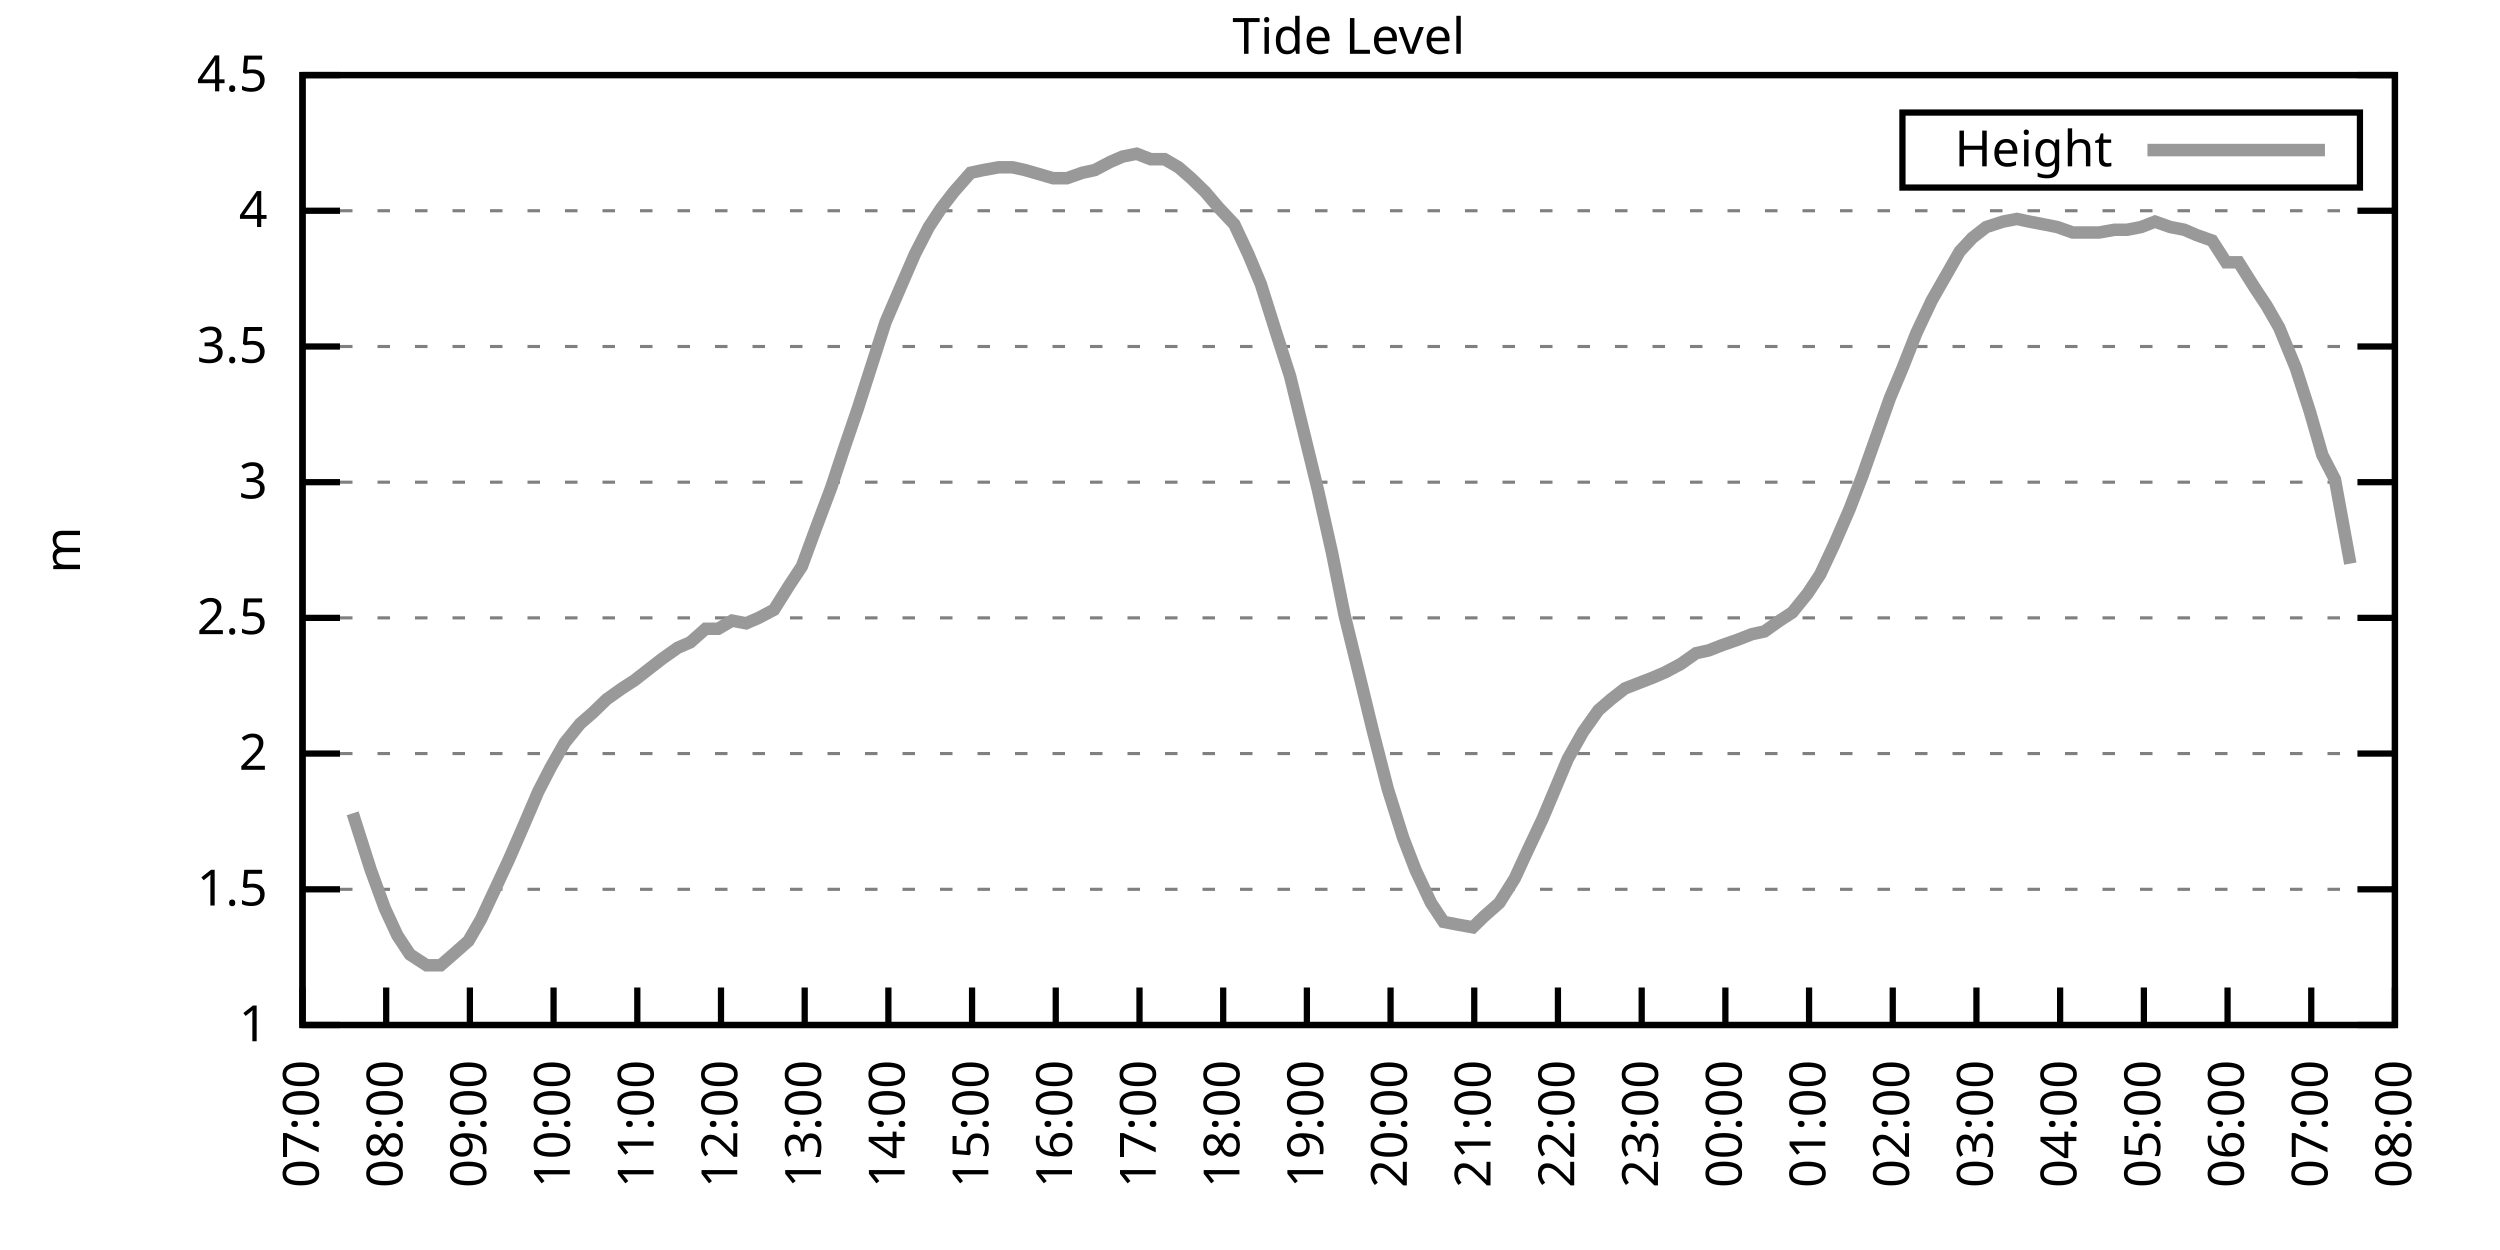
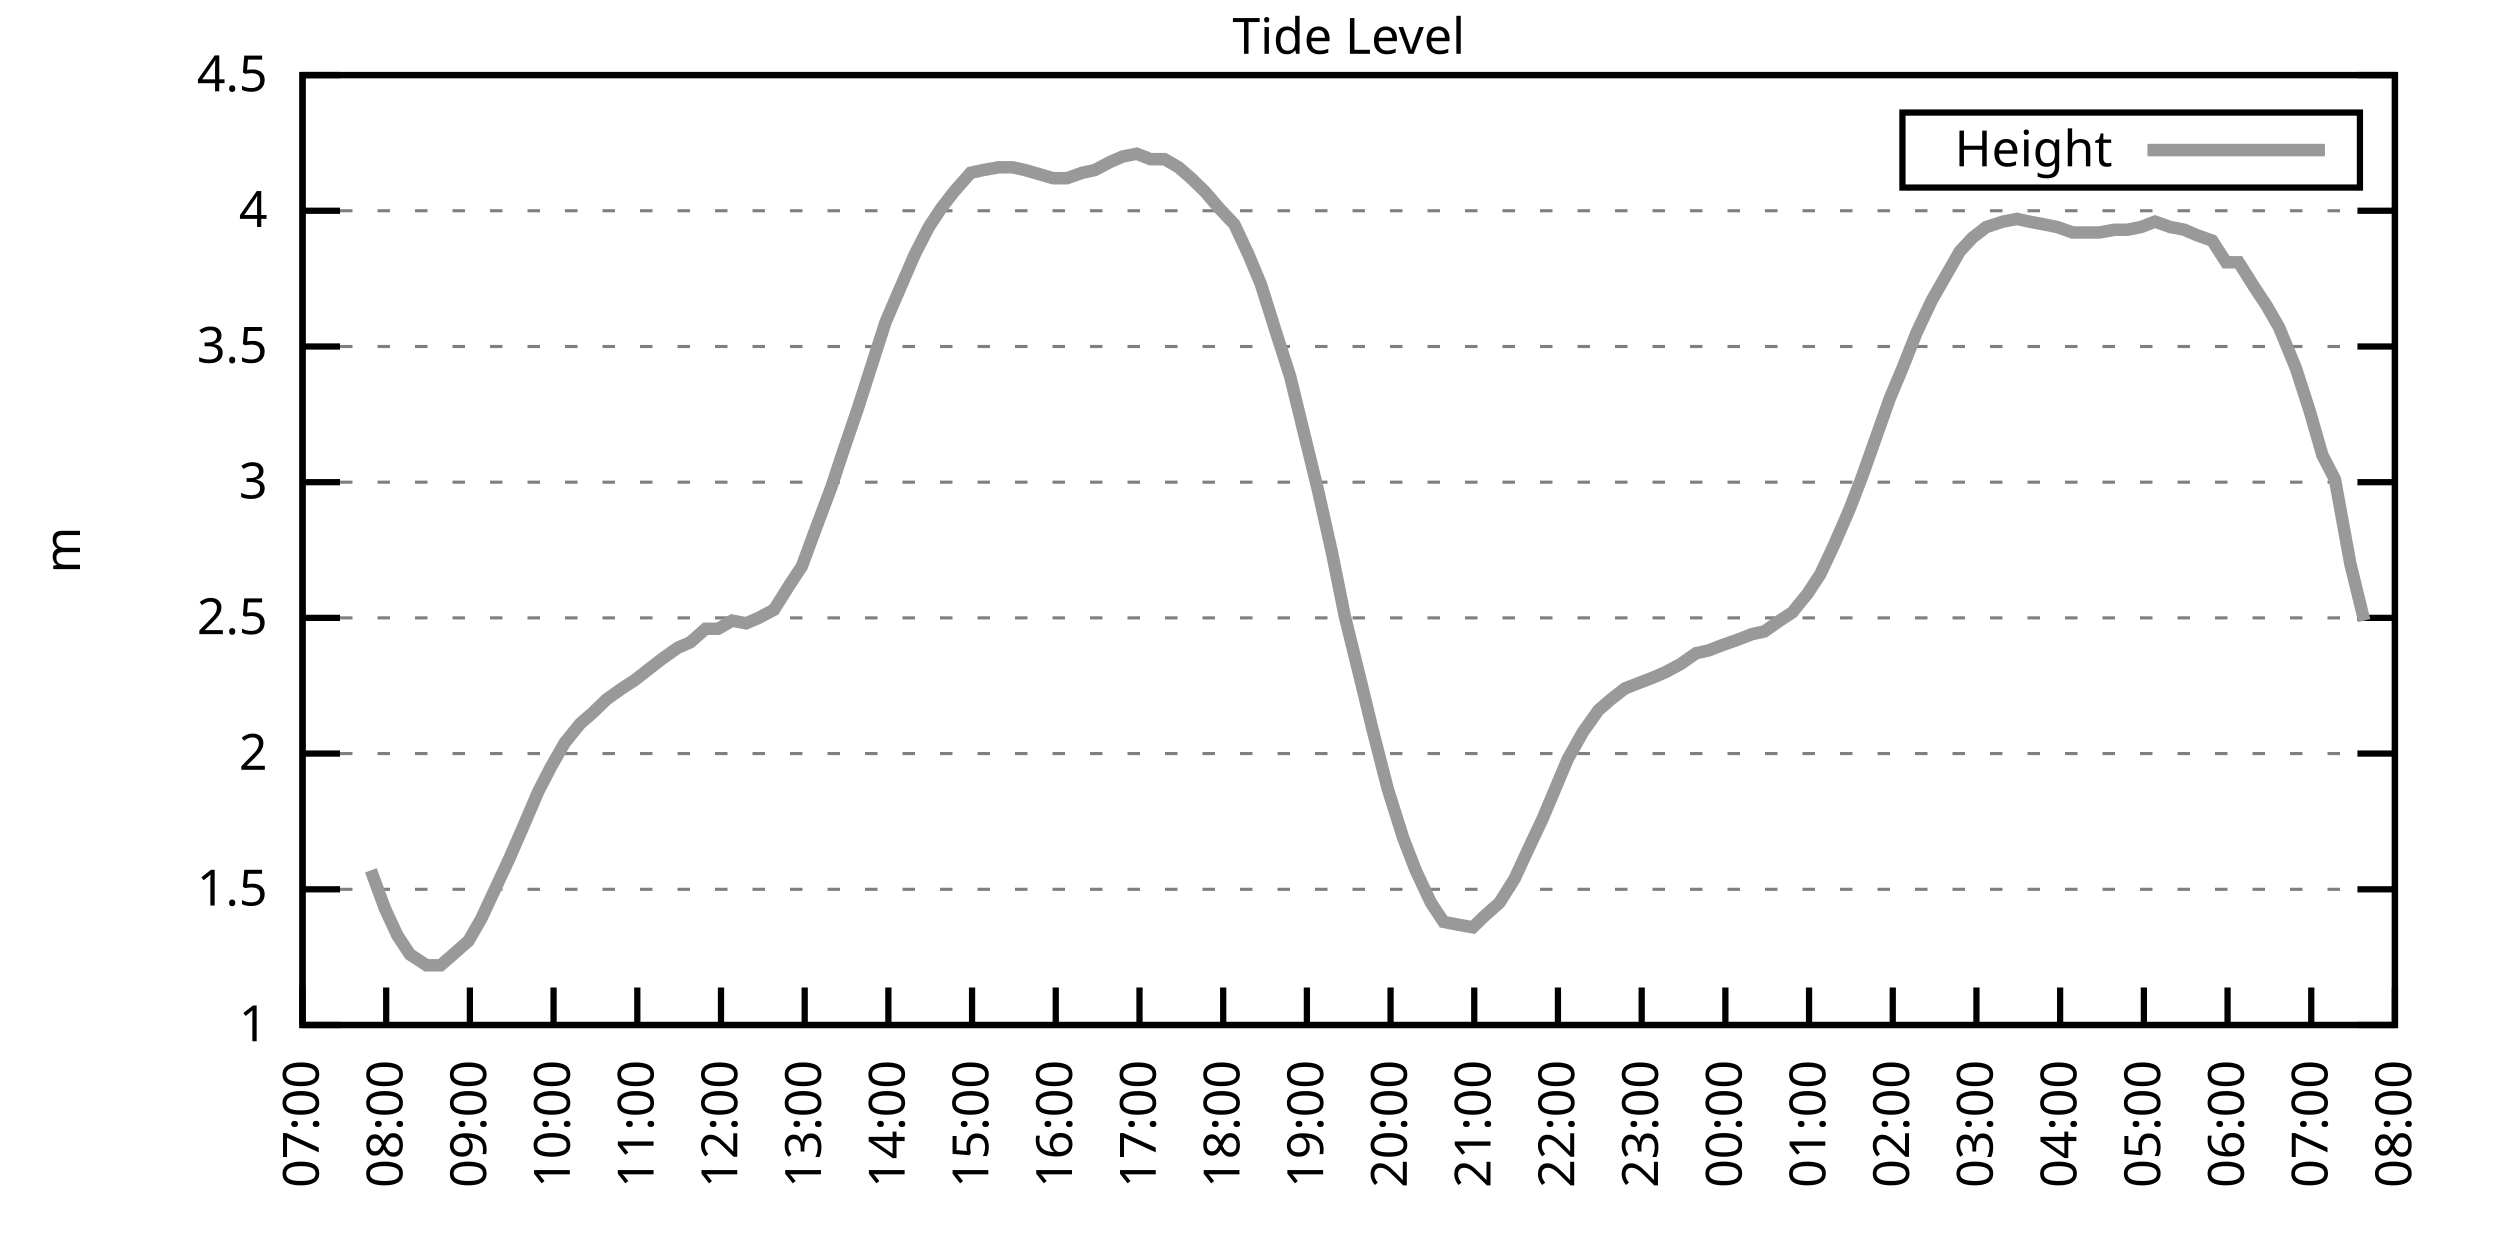
<svg xmlns="http://www.w3.org/2000/svg" xmlns:xlink="http://www.w3.org/1999/xlink" width="400" height="200" viewBox="0 0 400 200">
  <g id="gnuplot_canvas">
    <rect x="0" y="0" width="400" height="200" fill="none" />
    <defs>
      <circle id="gpDot" r="0.5" stroke-width="0.5" stroke="currentColor" />
      <path id="gpPt0" stroke-width="0.333" stroke="currentColor" d="M-1,0 h2 M0,-1 v2" />
      <path id="gpPt1" stroke-width="0.333" stroke="currentColor" d="M-1,-1 L1,1 M1,-1 L-1,1" />
      <path id="gpPt2" stroke-width="0.333" stroke="currentColor" d="M-1,0 L1,0 M0,-1 L0,1 M-1,-1 L1,1 M-1,1 L1,-1" />
      <rect id="gpPt3" stroke-width="0.333" stroke="currentColor" x="-1" y="-1" width="2" height="2" />
      <rect id="gpPt4" stroke-width="0.333" stroke="currentColor" fill="currentColor" x="-1" y="-1" width="2" height="2" />
      <circle id="gpPt5" stroke-width="0.333" stroke="currentColor" cx="0" cy="0" r="1" />
      <use xlink:href="#gpPt5" id="gpPt6" fill="currentColor" stroke="none" />
      <path id="gpPt7" stroke-width="0.333" stroke="currentColor" d="M0,-1.33 L-1.33,0.67 L1.33,0.67 z" />
      <use xlink:href="#gpPt7" id="gpPt8" fill="currentColor" stroke="none" />
      <use xlink:href="#gpPt7" id="gpPt9" stroke="currentColor" transform="rotate(180)" />
      <use xlink:href="#gpPt9" id="gpPt10" fill="currentColor" stroke="none" />
      <use xlink:href="#gpPt3" id="gpPt11" stroke="currentColor" transform="rotate(45)" />
      <use xlink:href="#gpPt11" id="gpPt12" fill="currentColor" stroke="none" />
      <path id="gpPt13" stroke-width="0.333" stroke="currentColor" d="M0,1.330 L1.265,0.411 L0.782,-1.067 L-0.782,-1.076 L-1.265,0.411 z" />
      <use xlink:href="#gpPt13" id="gpPt14" fill="currentColor" stroke="none" />
      <filter id="textbox" filterUnits="objectBoundingBox" x="0" y="0" height="1" width="1">
        <feFlood flood-color="white" flood-opacity="1" result="bgnd" />
        <feComposite in="SourceGraphic" in2="bgnd" operator="atop" />
      </filter>
      <filter id="greybox" filterUnits="objectBoundingBox" x="0" y="0" height="1" width="1">
        <feFlood flood-color="lightgrey" flood-opacity="1" result="grey" />
        <feComposite in="SourceGraphic" in2="grey" operator="atop" />
      </filter>
    </defs>
    <g fill="none" color="white" stroke="currentColor" stroke-width="1.00" stroke-linecap="butt" stroke-linejoin="miter">
</g>
    <g fill="none" color="black" stroke="currentColor" stroke-width="1.00" stroke-linecap="butt" stroke-linejoin="miter">
      <g stroke="none" shape-rendering="crispEdges">
        <polygon fill="rgb(255, 255, 255)" points="48.40,164.00 383.18,164.00 383.18,12.02 48.40,12.02 " />
      </g>
    </g>
    <g fill="none" color="black" stroke="currentColor" stroke-width="1.00" stroke-linecap="butt" stroke-linejoin="miter">
</g>
    <g fill="none" color="black" stroke="black" stroke-width="0.50" stroke-linecap="butt" stroke-linejoin="miter">
</g>
    <g fill="none" color="gray" stroke="currentColor" stroke-width="0.50" stroke-linecap="butt" stroke-linejoin="miter">
      <path stroke="gray" stroke-dasharray="2,4" class="gridline" d="M48.40,164.00 L383.19,164.00  " />
    </g>
    <g fill="none" color="gray" stroke="gray" stroke-width="1.00" stroke-linecap="butt" stroke-linejoin="miter">
</g>
    <g fill="none" color="black" stroke="currentColor" stroke-width="1.00" stroke-linecap="butt" stroke-linejoin="miter">
      <path stroke="black" d="M48.40,164.00 L54.40,164.00 M383.19,164.00 L377.19,164.00  " />
      <g transform="translate(42.80,166.60)" stroke="none" fill="black" font-family="Sans" font-size="8.00" text-anchor="end">
        <text>
          <tspan font-family="Sans"> 1</tspan>
        </text>
      </g>
    </g>
    <g fill="none" color="black" stroke="currentColor" stroke-width="1.00" stroke-linecap="butt" stroke-linejoin="miter">
</g>
    <g fill="none" color="black" stroke="black" stroke-width="0.50" stroke-linecap="butt" stroke-linejoin="miter">
</g>
    <g fill="none" color="gray" stroke="currentColor" stroke-width="0.50" stroke-linecap="butt" stroke-linejoin="miter">
      <path stroke="gray" stroke-dasharray="2,4" class="gridline" d="M48.40,142.29 L383.19,142.29  " />
    </g>
    <g fill="none" color="gray" stroke="gray" stroke-width="1.00" stroke-linecap="butt" stroke-linejoin="miter">
</g>
    <g fill="none" color="black" stroke="currentColor" stroke-width="1.00" stroke-linecap="butt" stroke-linejoin="miter">
      <path stroke="black" d="M48.40,142.29 L54.40,142.29 M383.19,142.29 L377.19,142.29  " />
      <g transform="translate(42.80,144.89)" stroke="none" fill="black" font-family="Sans" font-size="8.00" text-anchor="end">
        <text>
          <tspan font-family="Sans"> 1.5</tspan>
        </text>
      </g>
    </g>
    <g fill="none" color="black" stroke="currentColor" stroke-width="1.00" stroke-linecap="butt" stroke-linejoin="miter">
</g>
    <g fill="none" color="black" stroke="black" stroke-width="0.50" stroke-linecap="butt" stroke-linejoin="miter">
</g>
    <g fill="none" color="gray" stroke="currentColor" stroke-width="0.50" stroke-linecap="butt" stroke-linejoin="miter">
      <path stroke="gray" stroke-dasharray="2,4" class="gridline" d="M48.40,120.57 L383.19,120.57  " />
    </g>
    <g fill="none" color="gray" stroke="gray" stroke-width="1.00" stroke-linecap="butt" stroke-linejoin="miter">
</g>
    <g fill="none" color="black" stroke="currentColor" stroke-width="1.00" stroke-linecap="butt" stroke-linejoin="miter">
      <path stroke="black" d="M48.40,120.57 L54.40,120.57 M383.19,120.57 L377.19,120.57  " />
      <g transform="translate(42.80,123.17)" stroke="none" fill="black" font-family="Sans" font-size="8.00" text-anchor="end">
        <text>
          <tspan font-family="Sans"> 2</tspan>
        </text>
      </g>
    </g>
    <g fill="none" color="black" stroke="currentColor" stroke-width="1.00" stroke-linecap="butt" stroke-linejoin="miter">
</g>
    <g fill="none" color="black" stroke="black" stroke-width="0.50" stroke-linecap="butt" stroke-linejoin="miter">
</g>
    <g fill="none" color="gray" stroke="currentColor" stroke-width="0.50" stroke-linecap="butt" stroke-linejoin="miter">
      <path stroke="gray" stroke-dasharray="2,4" class="gridline" d="M48.40,98.86 L383.19,98.86  " />
    </g>
    <g fill="none" color="gray" stroke="gray" stroke-width="1.00" stroke-linecap="butt" stroke-linejoin="miter">
</g>
    <g fill="none" color="black" stroke="currentColor" stroke-width="1.00" stroke-linecap="butt" stroke-linejoin="miter">
      <path stroke="black" d="M48.40,98.86 L54.40,98.86 M383.19,98.86 L377.19,98.86  " />
      <g transform="translate(42.80,101.46)" stroke="none" fill="black" font-family="Sans" font-size="8.00" text-anchor="end">
        <text>
          <tspan font-family="Sans"> 2.5</tspan>
        </text>
      </g>
    </g>
    <g fill="none" color="black" stroke="currentColor" stroke-width="1.00" stroke-linecap="butt" stroke-linejoin="miter">
</g>
    <g fill="none" color="black" stroke="black" stroke-width="0.50" stroke-linecap="butt" stroke-linejoin="miter">
</g>
    <g fill="none" color="gray" stroke="currentColor" stroke-width="0.50" stroke-linecap="butt" stroke-linejoin="miter">
      <path stroke="gray" stroke-dasharray="2,4" class="gridline" d="M48.40,77.15 L383.19,77.15  " />
    </g>
    <g fill="none" color="gray" stroke="gray" stroke-width="1.00" stroke-linecap="butt" stroke-linejoin="miter">
</g>
    <g fill="none" color="black" stroke="currentColor" stroke-width="1.00" stroke-linecap="butt" stroke-linejoin="miter">
      <path stroke="black" d="M48.40,77.15 L54.40,77.15 M383.19,77.15 L377.19,77.15  " />
      <g transform="translate(42.80,79.75)" stroke="none" fill="black" font-family="Sans" font-size="8.00" text-anchor="end">
        <text>
          <tspan font-family="Sans"> 3</tspan>
        </text>
      </g>
    </g>
    <g fill="none" color="black" stroke="currentColor" stroke-width="1.00" stroke-linecap="butt" stroke-linejoin="miter">
</g>
    <g fill="none" color="black" stroke="black" stroke-width="0.50" stroke-linecap="butt" stroke-linejoin="miter">
</g>
    <g fill="none" color="gray" stroke="currentColor" stroke-width="0.50" stroke-linecap="butt" stroke-linejoin="miter">
      <path stroke="gray" stroke-dasharray="2,4" class="gridline" d="M48.40,55.44 L383.19,55.44  " />
    </g>
    <g fill="none" color="gray" stroke="gray" stroke-width="1.00" stroke-linecap="butt" stroke-linejoin="miter">
</g>
    <g fill="none" color="black" stroke="currentColor" stroke-width="1.00" stroke-linecap="butt" stroke-linejoin="miter">
      <path stroke="black" d="M48.40,55.44 L54.40,55.44 M383.19,55.44 L377.19,55.44  " />
      <g transform="translate(42.80,58.04)" stroke="none" fill="black" font-family="Sans" font-size="8.00" text-anchor="end">
        <text>
          <tspan font-family="Sans"> 3.5</tspan>
        </text>
      </g>
    </g>
    <g fill="none" color="black" stroke="currentColor" stroke-width="1.00" stroke-linecap="butt" stroke-linejoin="miter">
</g>
    <g fill="none" color="black" stroke="black" stroke-width="0.50" stroke-linecap="butt" stroke-linejoin="miter">
</g>
    <g fill="none" color="gray" stroke="currentColor" stroke-width="0.50" stroke-linecap="butt" stroke-linejoin="miter">
      <path stroke="gray" stroke-dasharray="2,4" class="gridline" d="M48.40,33.72 L383.19,33.72  " />
    </g>
    <g fill="none" color="gray" stroke="gray" stroke-width="1.00" stroke-linecap="butt" stroke-linejoin="miter">
</g>
    <g fill="none" color="black" stroke="currentColor" stroke-width="1.00" stroke-linecap="butt" stroke-linejoin="miter">
      <path stroke="black" d="M48.40,33.72 L54.40,33.72 M383.19,33.72 L377.19,33.72  " />
      <g transform="translate(42.80,36.32)" stroke="none" fill="black" font-family="Sans" font-size="8.00" text-anchor="end">
        <text>
          <tspan font-family="Sans"> 4</tspan>
        </text>
      </g>
    </g>
    <g fill="none" color="black" stroke="currentColor" stroke-width="1.00" stroke-linecap="butt" stroke-linejoin="miter">
</g>
    <g fill="none" color="black" stroke="black" stroke-width="0.50" stroke-linecap="butt" stroke-linejoin="miter">
</g>
    <g fill="none" color="gray" stroke="currentColor" stroke-width="0.50" stroke-linecap="butt" stroke-linejoin="miter">
      <path stroke="gray" stroke-dasharray="2,4" class="gridline" d="M48.40,12.01 L383.19,12.01  " />
    </g>
    <g fill="none" color="gray" stroke="gray" stroke-width="1.00" stroke-linecap="butt" stroke-linejoin="miter">
</g>
    <g fill="none" color="black" stroke="currentColor" stroke-width="1.00" stroke-linecap="butt" stroke-linejoin="miter">
      <path stroke="black" d="M48.40,12.01 L54.40,12.01 M383.19,12.01 L377.19,12.01  " />
      <g transform="translate(42.80,14.61)" stroke="none" fill="black" font-family="Sans" font-size="8.00" text-anchor="end">
        <text>
          <tspan font-family="Sans"> 4.5</tspan>
        </text>
      </g>
    </g>
    <g fill="none" color="black" stroke="currentColor" stroke-width="1.00" stroke-linecap="butt" stroke-linejoin="miter">
      <path stroke="black" d="M48.40,164.00 L48.40,158.00  " />
      <g transform="translate(51.00,169.60) rotate(270.00)" stroke="none" fill="black" font-family="Sans" font-size="8.00" text-anchor="end">
        <text>
          <tspan font-family="Sans">07:00</tspan>
        </text>
      </g>
    </g>
    <g fill="none" color="black" stroke="currentColor" stroke-width="1.00" stroke-linecap="butt" stroke-linejoin="miter">
      <path stroke="black" d="M61.79,164.00 L61.79,158.00  " />
      <g transform="translate(64.39,169.60) rotate(270.00)" stroke="none" fill="black" font-family="Sans" font-size="8.00" text-anchor="end">
        <text>
          <tspan font-family="Sans">08:00</tspan>
        </text>
      </g>
    </g>
    <g fill="none" color="black" stroke="currentColor" stroke-width="1.00" stroke-linecap="butt" stroke-linejoin="miter">
      <path stroke="black" d="M75.18,164.00 L75.18,158.00  " />
      <g transform="translate(77.78,169.60) rotate(270.00)" stroke="none" fill="black" font-family="Sans" font-size="8.00" text-anchor="end">
        <text>
          <tspan font-family="Sans">09:00</tspan>
        </text>
      </g>
    </g>
    <g fill="none" color="black" stroke="currentColor" stroke-width="1.00" stroke-linecap="butt" stroke-linejoin="miter">
      <path stroke="black" d="M88.57,164.00 L88.57,158.00  " />
      <g transform="translate(91.17,169.60) rotate(270.00)" stroke="none" fill="black" font-family="Sans" font-size="8.00" text-anchor="end">
        <text>
          <tspan font-family="Sans">10:00</tspan>
        </text>
      </g>
    </g>
    <g fill="none" color="black" stroke="currentColor" stroke-width="1.00" stroke-linecap="butt" stroke-linejoin="miter">
      <path stroke="black" d="M101.97,164.00 L101.97,158.00  " />
      <g transform="translate(104.57,169.60) rotate(270.00)" stroke="none" fill="black" font-family="Sans" font-size="8.00" text-anchor="end">
        <text>
          <tspan font-family="Sans">11:00</tspan>
        </text>
      </g>
    </g>
    <g fill="none" color="black" stroke="currentColor" stroke-width="1.00" stroke-linecap="butt" stroke-linejoin="miter">
      <path stroke="black" d="M115.36,164.00 L115.36,158.00  " />
      <g transform="translate(117.96,169.60) rotate(270.00)" stroke="none" fill="black" font-family="Sans" font-size="8.00" text-anchor="end">
        <text>
          <tspan font-family="Sans">12:00</tspan>
        </text>
      </g>
    </g>
    <g fill="none" color="black" stroke="currentColor" stroke-width="1.00" stroke-linecap="butt" stroke-linejoin="miter">
      <path stroke="black" d="M128.75,164.00 L128.75,158.00  " />
      <g transform="translate(131.35,169.60) rotate(270.00)" stroke="none" fill="black" font-family="Sans" font-size="8.00" text-anchor="end">
        <text>
          <tspan font-family="Sans">13:00</tspan>
        </text>
      </g>
    </g>
    <g fill="none" color="black" stroke="currentColor" stroke-width="1.00" stroke-linecap="butt" stroke-linejoin="miter">
      <path stroke="black" d="M142.14,164.00 L142.14,158.00  " />
      <g transform="translate(144.74,169.60) rotate(270.00)" stroke="none" fill="black" font-family="Sans" font-size="8.00" text-anchor="end">
        <text>
          <tspan font-family="Sans">14:00</tspan>
        </text>
      </g>
    </g>
    <g fill="none" color="black" stroke="currentColor" stroke-width="1.00" stroke-linecap="butt" stroke-linejoin="miter">
      <path stroke="black" d="M155.53,164.00 L155.53,158.00  " />
      <g transform="translate(158.13,169.60) rotate(270.00)" stroke="none" fill="black" font-family="Sans" font-size="8.00" text-anchor="end">
        <text>
          <tspan font-family="Sans">15:00</tspan>
        </text>
      </g>
    </g>
    <g fill="none" color="black" stroke="currentColor" stroke-width="1.00" stroke-linecap="butt" stroke-linejoin="miter">
      <path stroke="black" d="M168.92,164.00 L168.92,158.00  " />
      <g transform="translate(171.52,169.60) rotate(270.00)" stroke="none" fill="black" font-family="Sans" font-size="8.00" text-anchor="end">
        <text>
          <tspan font-family="Sans">16:00</tspan>
        </text>
      </g>
    </g>
    <g fill="none" color="black" stroke="currentColor" stroke-width="1.00" stroke-linecap="butt" stroke-linejoin="miter">
      <path stroke="black" d="M182.32,164.00 L182.32,158.00  " />
      <g transform="translate(184.92,169.60) rotate(270.00)" stroke="none" fill="black" font-family="Sans" font-size="8.00" text-anchor="end">
        <text>
          <tspan font-family="Sans">17:00</tspan>
        </text>
      </g>
    </g>
    <g fill="none" color="black" stroke="currentColor" stroke-width="1.00" stroke-linecap="butt" stroke-linejoin="miter">
      <path stroke="black" d="M195.71,164.00 L195.71,158.00  " />
      <g transform="translate(198.31,169.60) rotate(270.00)" stroke="none" fill="black" font-family="Sans" font-size="8.00" text-anchor="end">
        <text>
          <tspan font-family="Sans">18:00</tspan>
        </text>
      </g>
    </g>
    <g fill="none" color="black" stroke="currentColor" stroke-width="1.00" stroke-linecap="butt" stroke-linejoin="miter">
      <path stroke="black" d="M209.10,164.00 L209.10,158.00  " />
      <g transform="translate(211.70,169.60) rotate(270.00)" stroke="none" fill="black" font-family="Sans" font-size="8.00" text-anchor="end">
        <text>
          <tspan font-family="Sans">19:00</tspan>
        </text>
      </g>
    </g>
    <g fill="none" color="black" stroke="currentColor" stroke-width="1.00" stroke-linecap="butt" stroke-linejoin="miter">
      <path stroke="black" d="M222.49,164.00 L222.49,158.00  " />
      <g transform="translate(225.09,169.60) rotate(270.00)" stroke="none" fill="black" font-family="Sans" font-size="8.00" text-anchor="end">
        <text>
          <tspan font-family="Sans">20:00</tspan>
        </text>
      </g>
    </g>
    <g fill="none" color="black" stroke="currentColor" stroke-width="1.00" stroke-linecap="butt" stroke-linejoin="miter">
      <path stroke="black" d="M235.88,164.00 L235.88,158.00  " />
      <g transform="translate(238.48,169.60) rotate(270.00)" stroke="none" fill="black" font-family="Sans" font-size="8.00" text-anchor="end">
        <text>
          <tspan font-family="Sans">21:00</tspan>
        </text>
      </g>
    </g>
    <g fill="none" color="black" stroke="currentColor" stroke-width="1.00" stroke-linecap="butt" stroke-linejoin="miter">
      <path stroke="black" d="M249.27,164.00 L249.27,158.00  " />
      <g transform="translate(251.87,169.60) rotate(270.00)" stroke="none" fill="black" font-family="Sans" font-size="8.00" text-anchor="end">
        <text>
          <tspan font-family="Sans">22:00</tspan>
        </text>
      </g>
    </g>
    <g fill="none" color="black" stroke="currentColor" stroke-width="1.00" stroke-linecap="butt" stroke-linejoin="miter">
      <path stroke="black" d="M262.67,164.00 L262.67,158.00  " />
      <g transform="translate(265.27,169.60) rotate(270.00)" stroke="none" fill="black" font-family="Sans" font-size="8.00" text-anchor="end">
        <text>
          <tspan font-family="Sans">23:00</tspan>
        </text>
      </g>
    </g>
    <g fill="none" color="black" stroke="currentColor" stroke-width="1.00" stroke-linecap="butt" stroke-linejoin="miter">
      <path stroke="black" d="M276.06,164.00 L276.06,158.00  " />
      <g transform="translate(278.66,169.60) rotate(270.00)" stroke="none" fill="black" font-family="Sans" font-size="8.00" text-anchor="end">
        <text>
          <tspan font-family="Sans">00:00</tspan>
        </text>
      </g>
    </g>
    <g fill="none" color="black" stroke="currentColor" stroke-width="1.00" stroke-linecap="butt" stroke-linejoin="miter">
      <path stroke="black" d="M289.45,164.00 L289.45,158.00  " />
      <g transform="translate(292.05,169.60) rotate(270.00)" stroke="none" fill="black" font-family="Sans" font-size="8.00" text-anchor="end">
        <text>
          <tspan font-family="Sans">01:00</tspan>
        </text>
      </g>
    </g>
    <g fill="none" color="black" stroke="currentColor" stroke-width="1.00" stroke-linecap="butt" stroke-linejoin="miter">
      <path stroke="black" d="M302.84,164.00 L302.84,158.00  " />
      <g transform="translate(305.44,169.60) rotate(270.00)" stroke="none" fill="black" font-family="Sans" font-size="8.00" text-anchor="end">
        <text>
          <tspan font-family="Sans">02:00</tspan>
        </text>
      </g>
    </g>
    <g fill="none" color="black" stroke="currentColor" stroke-width="1.00" stroke-linecap="butt" stroke-linejoin="miter">
      <path stroke="black" d="M316.23,164.00 L316.23,158.00  " />
      <g transform="translate(318.83,169.60) rotate(270.00)" stroke="none" fill="black" font-family="Sans" font-size="8.00" text-anchor="end">
        <text>
          <tspan font-family="Sans">03:00</tspan>
        </text>
      </g>
    </g>
    <g fill="none" color="black" stroke="currentColor" stroke-width="1.00" stroke-linecap="butt" stroke-linejoin="miter">
      <path stroke="black" d="M329.62,164.00 L329.62,158.00  " />
      <g transform="translate(332.22,169.60) rotate(270.00)" stroke="none" fill="black" font-family="Sans" font-size="8.00" text-anchor="end">
        <text>
          <tspan font-family="Sans">04:00</tspan>
        </text>
      </g>
    </g>
    <g fill="none" color="black" stroke="currentColor" stroke-width="1.00" stroke-linecap="butt" stroke-linejoin="miter">
      <path stroke="black" d="M343.02,164.00 L343.02,158.00  " />
      <g transform="translate(345.62,169.60) rotate(270.00)" stroke="none" fill="black" font-family="Sans" font-size="8.00" text-anchor="end">
        <text>
          <tspan font-family="Sans">05:00</tspan>
        </text>
      </g>
    </g>
    <g fill="none" color="black" stroke="currentColor" stroke-width="1.00" stroke-linecap="butt" stroke-linejoin="miter">
      <path stroke="black" d="M356.41,164.00 L356.41,158.00  " />
      <g transform="translate(359.01,169.60) rotate(270.00)" stroke="none" fill="black" font-family="Sans" font-size="8.00" text-anchor="end">
        <text>
          <tspan font-family="Sans">06:00</tspan>
        </text>
      </g>
    </g>
    <g fill="none" color="black" stroke="currentColor" stroke-width="1.00" stroke-linecap="butt" stroke-linejoin="miter">
      <path stroke="black" d="M369.80,164.00 L369.80,158.00  " />
      <g transform="translate(372.40,169.60) rotate(270.00)" stroke="none" fill="black" font-family="Sans" font-size="8.00" text-anchor="end">
        <text>
          <tspan font-family="Sans">07:00</tspan>
        </text>
      </g>
    </g>
    <g fill="none" color="black" stroke="currentColor" stroke-width="1.00" stroke-linecap="butt" stroke-linejoin="miter">
      <path stroke="black" d="M383.19,164.00 L383.19,158.00  " />
      <g transform="translate(385.79,169.60) rotate(270.00)" stroke="none" fill="black" font-family="Sans" font-size="8.00" text-anchor="end">
        <text>
          <tspan font-family="Sans">08:00</tspan>
        </text>
      </g>
    </g>
    <g fill="none" color="black" stroke="currentColor" stroke-width="1.00" stroke-linecap="butt" stroke-linejoin="miter">
</g>
    <g fill="none" color="black" stroke="currentColor" stroke-width="1.00" stroke-linecap="butt" stroke-linejoin="miter">
      <path stroke="black" d="M48.40,12.01 L48.40,164.00 L383.19,164.00 L383.19,12.01 L48.40,12.01 Z  " />
    </g>
    <g fill="none" color="black" stroke="currentColor" stroke-width="1.00" stroke-linecap="butt" stroke-linejoin="miter">
</g>
    <g fill="none" color="black" stroke="currentColor" stroke-width="1.00" stroke-linecap="butt" stroke-linejoin="miter">
      <path stroke="black" d="M304.39,30.01 L304.39,18.01 L377.59,18.01 L377.59,30.01 L304.39,30.01 Z  " />
    </g>
    <g id="Tide_level_plot_1">
      <g fill="none" color="white" stroke="black" stroke-width="2.00" stroke-linecap="butt" stroke-linejoin="miter">
</g>
      <g fill="none" color="black" stroke="currentColor" stroke-width="2.00" stroke-linecap="butt" stroke-linejoin="miter">
        <g transform="translate(337.99,26.61)" stroke="none" fill="black" font-family="Sans" font-size="8.00" text-anchor="end">
          <text>
            <tspan font-family="Sans">Height</tspan>
          </text>
        </g>
      </g>
      <g fill="none" color="black" stroke="currentColor" stroke-width="2.00" stroke-linecap="butt" stroke-linejoin="miter">
-         <path stroke="rgb(153, 153, 153)" d="M343.59,24.01 L371.99,24.01 M56.43,130.13 L59.34,139.25 L61.57,145.33 L63.58,149.67 L65.59,152.71 L68.26,154.45   L70.50,154.45 L72.50,152.71 L74.96,150.54 L76.97,147.06 L79.20,142.29 L81.43,137.51 L83.89,131.86 L86.12,126.65   L88.13,122.75 L90.36,118.84 L92.82,115.80 L94.82,114.06 L97.06,111.89 L99.51,110.15 L101.52,108.85 L103.75,107.11   L105.98,105.38 L108.44,103.64 L110.45,102.77 L112.90,100.60 L114.91,100.60 L117.14,99.30 L119.38,99.73 L121.38,98.86   L123.84,97.56 L126.29,93.65 L128.30,90.61 L130.54,84.53 L132.99,78.02 L135.00,71.94 L137.23,65.42 L139.46,58.48   L141.69,51.53 L143.93,46.32 L146.38,40.67 L148.61,36.33 L150.62,33.29 L152.63,30.68 L155.31,27.64 L157.32,27.21   L159.77,26.77 L162.01,26.77 L164.01,27.21 L168.48,28.51 L170.71,28.51 L173.17,27.64 L175.17,27.21 L177.63,25.91   L179.64,25.04 L181.87,24.60 L184.10,25.47 L186.33,25.47 L188.57,26.77 L190.57,28.51 L192.81,30.68 L195.04,33.29   L197.49,35.89 L199.73,40.67 L201.73,45.45 L204.19,53.26 L206.42,60.21 L208.65,69.33 L210.88,78.45 L213.12,88.44   L215.13,98.43 L217.80,109.28 L219.59,116.67 L222.04,126.22 L224.50,134.04 L226.51,139.25 L228.96,144.46 L230.97,147.50   L233.20,147.93 L235.66,148.37 L237.44,146.63 L239.90,144.46 L242.36,140.55 L244.36,136.21 L246.82,131.00 L248.83,126.22   L250.84,121.44 L253.29,117.10 L255.75,113.63 L257.76,111.89 L259.99,110.15 L262.22,109.28 L264.45,108.42 L266.46,107.55   L268.92,106.24 L271.37,104.51 L273.38,104.07 L275.61,103.20 L278.07,102.34 L280.30,101.47 L282.31,101.03 L284.76,99.30   L286.77,97.99 L289.23,94.95 L291.23,91.91 L293.47,87.14 L295.92,81.49 L297.93,76.28 L300.39,69.33 L302.39,63.69   L304.40,58.91 L306.63,53.26 L309.09,48.05 L311.32,44.15 L313.55,40.24 L315.56,38.07 L317.79,36.33 L320.47,35.46   L322.70,35.03 L324.71,35.46 L326.95,35.89 L329.18,36.33 L331.63,37.20 L333.64,37.20 L335.87,37.20 L338.33,36.76   L340.34,36.76 L342.57,36.33 L344.80,35.46 L347.26,36.33 L349.49,36.76 L351.50,37.63 L353.95,38.50 L356.18,41.97   L358.19,41.97 L360.65,45.88 L362.66,48.92 L364.66,52.40 L367.34,58.91 L369.58,65.86 L371.58,72.81 L373.59,76.71   L376.05,90.18  " />
+         <path stroke="rgb(153, 153, 153)" d="M343.59,24.01 L371.99,24.01 M59.34,139.25 L61.57,145.33 L63.58,149.67 L65.59,152.71 L68.26,154.45 L70.50,154.45   L72.50,152.71 L74.96,150.54 L76.97,147.06 L79.20,142.29 L81.43,137.51 L83.89,131.86 L86.12,126.65 L88.13,122.75   L90.36,118.84 L92.82,115.80 L94.82,114.06 L97.06,111.89 L99.51,110.15 L101.52,108.85 L103.75,107.11 L105.98,105.38   L108.44,103.64 L110.45,102.77 L112.90,100.60 L114.91,100.60 L117.14,99.30 L119.38,99.73 L121.38,98.86 L123.84,97.56   L126.29,93.65 L128.30,90.61 L130.54,84.53 L132.99,78.02 L135.00,71.94 L137.23,65.42 L139.46,58.48 L141.69,51.53   L143.93,46.32 L146.38,40.67 L148.61,36.33 L150.62,33.29 L152.63,30.68 L155.31,27.64 L157.32,27.21 L159.77,26.77   L162.01,26.77 L164.01,27.21 L168.48,28.51 L170.71,28.51 L173.17,27.64 L175.17,27.21 L177.63,25.91 L179.64,25.04   L181.87,24.60 L184.10,25.47 L186.33,25.47 L188.57,26.77 L190.57,28.51 L192.81,30.68 L195.04,33.29 L197.49,35.89   L199.73,40.67 L201.73,45.45 L204.19,53.26 L206.42,60.21 L208.65,69.33 L210.88,78.45 L213.12,88.44 L215.13,98.43   L217.80,109.28 L219.59,116.67 L222.04,126.22 L224.50,134.04 L226.51,139.25 L228.96,144.46 L230.97,147.50 L233.20,147.93   L235.66,148.37 L237.44,146.63 L239.90,144.46 L242.36,140.55 L244.36,136.21 L246.82,131.00 L248.83,126.22 L250.84,121.44   L253.29,117.10 L255.75,113.63 L257.76,111.89 L259.99,110.15 L262.22,109.28 L264.45,108.42 L266.46,107.55 L268.92,106.24   L271.37,104.51 L273.38,104.07 L275.61,103.20 L278.07,102.34 L280.30,101.47 L282.31,101.03 L284.76,99.30 L286.77,97.99   L289.23,94.95 L291.23,91.91 L293.47,87.14 L295.92,81.49 L297.93,76.28 L300.39,69.33 L302.39,63.69 L304.40,58.91   L306.63,53.26 L309.09,48.05 L311.32,44.15 L313.55,40.24 L315.56,38.07 L317.79,36.33 L320.47,35.46 L322.70,35.03   L324.71,35.46 L326.95,35.89 L329.18,36.33 L331.63,37.20 L333.64,37.20 L335.87,37.20 L338.33,36.76 L340.34,36.76   L342.57,36.33 L344.80,35.46 L347.26,36.33 L349.49,36.76 L351.50,37.63 L353.95,38.50 L356.18,41.97 L358.19,41.97   L360.65,45.88 L362.66,48.92 L364.66,52.40 L367.34,58.91 L369.58,65.86 L371.58,72.81 L373.59,76.71 L376.05,90.18   L378.28,99.30  " />
      </g>
    </g>
    <g fill="none" color="black" stroke="currentColor" stroke-width="2.00" stroke-linecap="butt" stroke-linejoin="miter">
</g>
    <g fill="none" color="black" stroke="black" stroke-width="1.00" stroke-linecap="butt" stroke-linejoin="miter">
</g>
    <g fill="none" color="black" stroke="currentColor" stroke-width="1.00" stroke-linecap="butt" stroke-linejoin="miter">
      <path stroke="black" d="M48.40,12.01 L48.40,164.00 L383.19,164.00 L383.19,12.01 L48.40,12.01 Z  " />
      <g transform="translate(12.80,88.01) rotate(270.00)" stroke="none" fill="black" font-family="Sans" font-size="8.00" text-anchor="middle">
        <text>
          <tspan font-family="Sans">m</tspan>
        </text>
      </g>
    </g>
    <g fill="none" color="black" stroke="currentColor" stroke-width="1.00" stroke-linecap="butt" stroke-linejoin="miter">
</g>
    <g fill="none" color="black" stroke="currentColor" stroke-width="1.00" stroke-linecap="butt" stroke-linejoin="miter">
      <g transform="translate(215.79,8.61)" stroke="none" fill="black" font-family="Sans" font-size="8.00" text-anchor="middle">
        <text>
          <tspan font-family="Sans">Tide Level</tspan>
        </text>
      </g>
    </g>
    <g fill="none" color="black" stroke="currentColor" stroke-width="1.00" stroke-linecap="butt" stroke-linejoin="miter">
</g>
  </g>
</svg>
